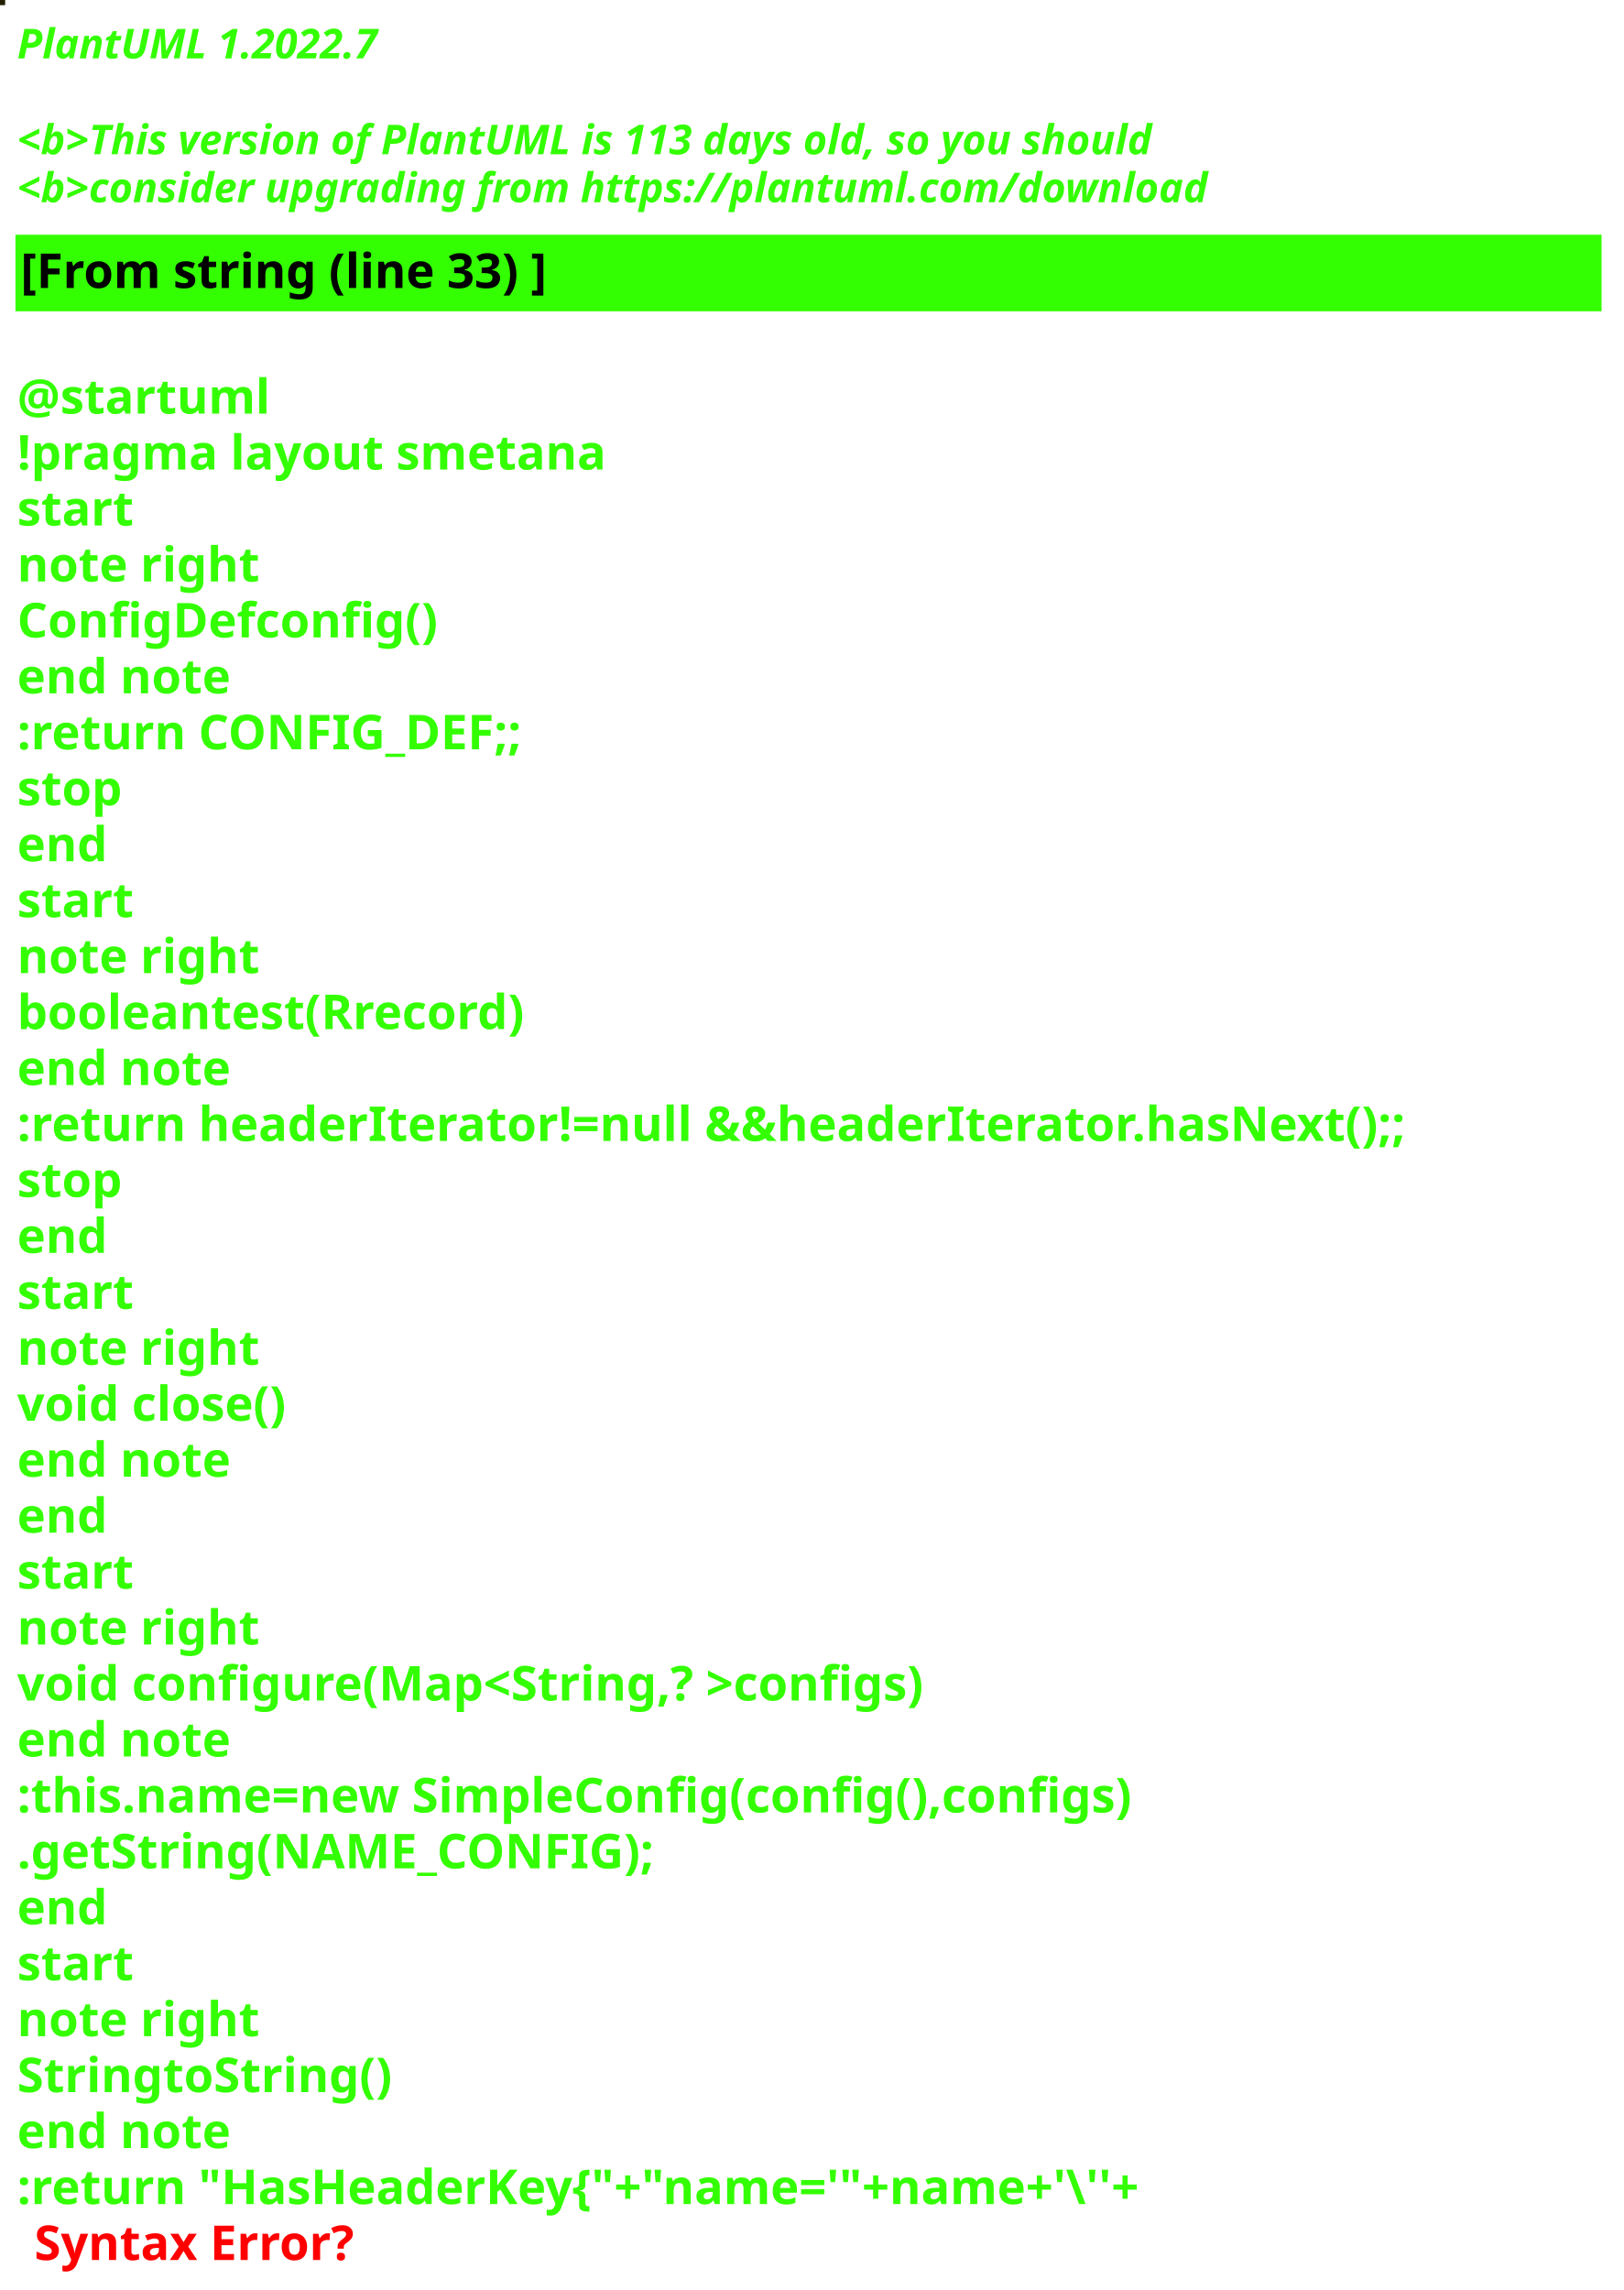
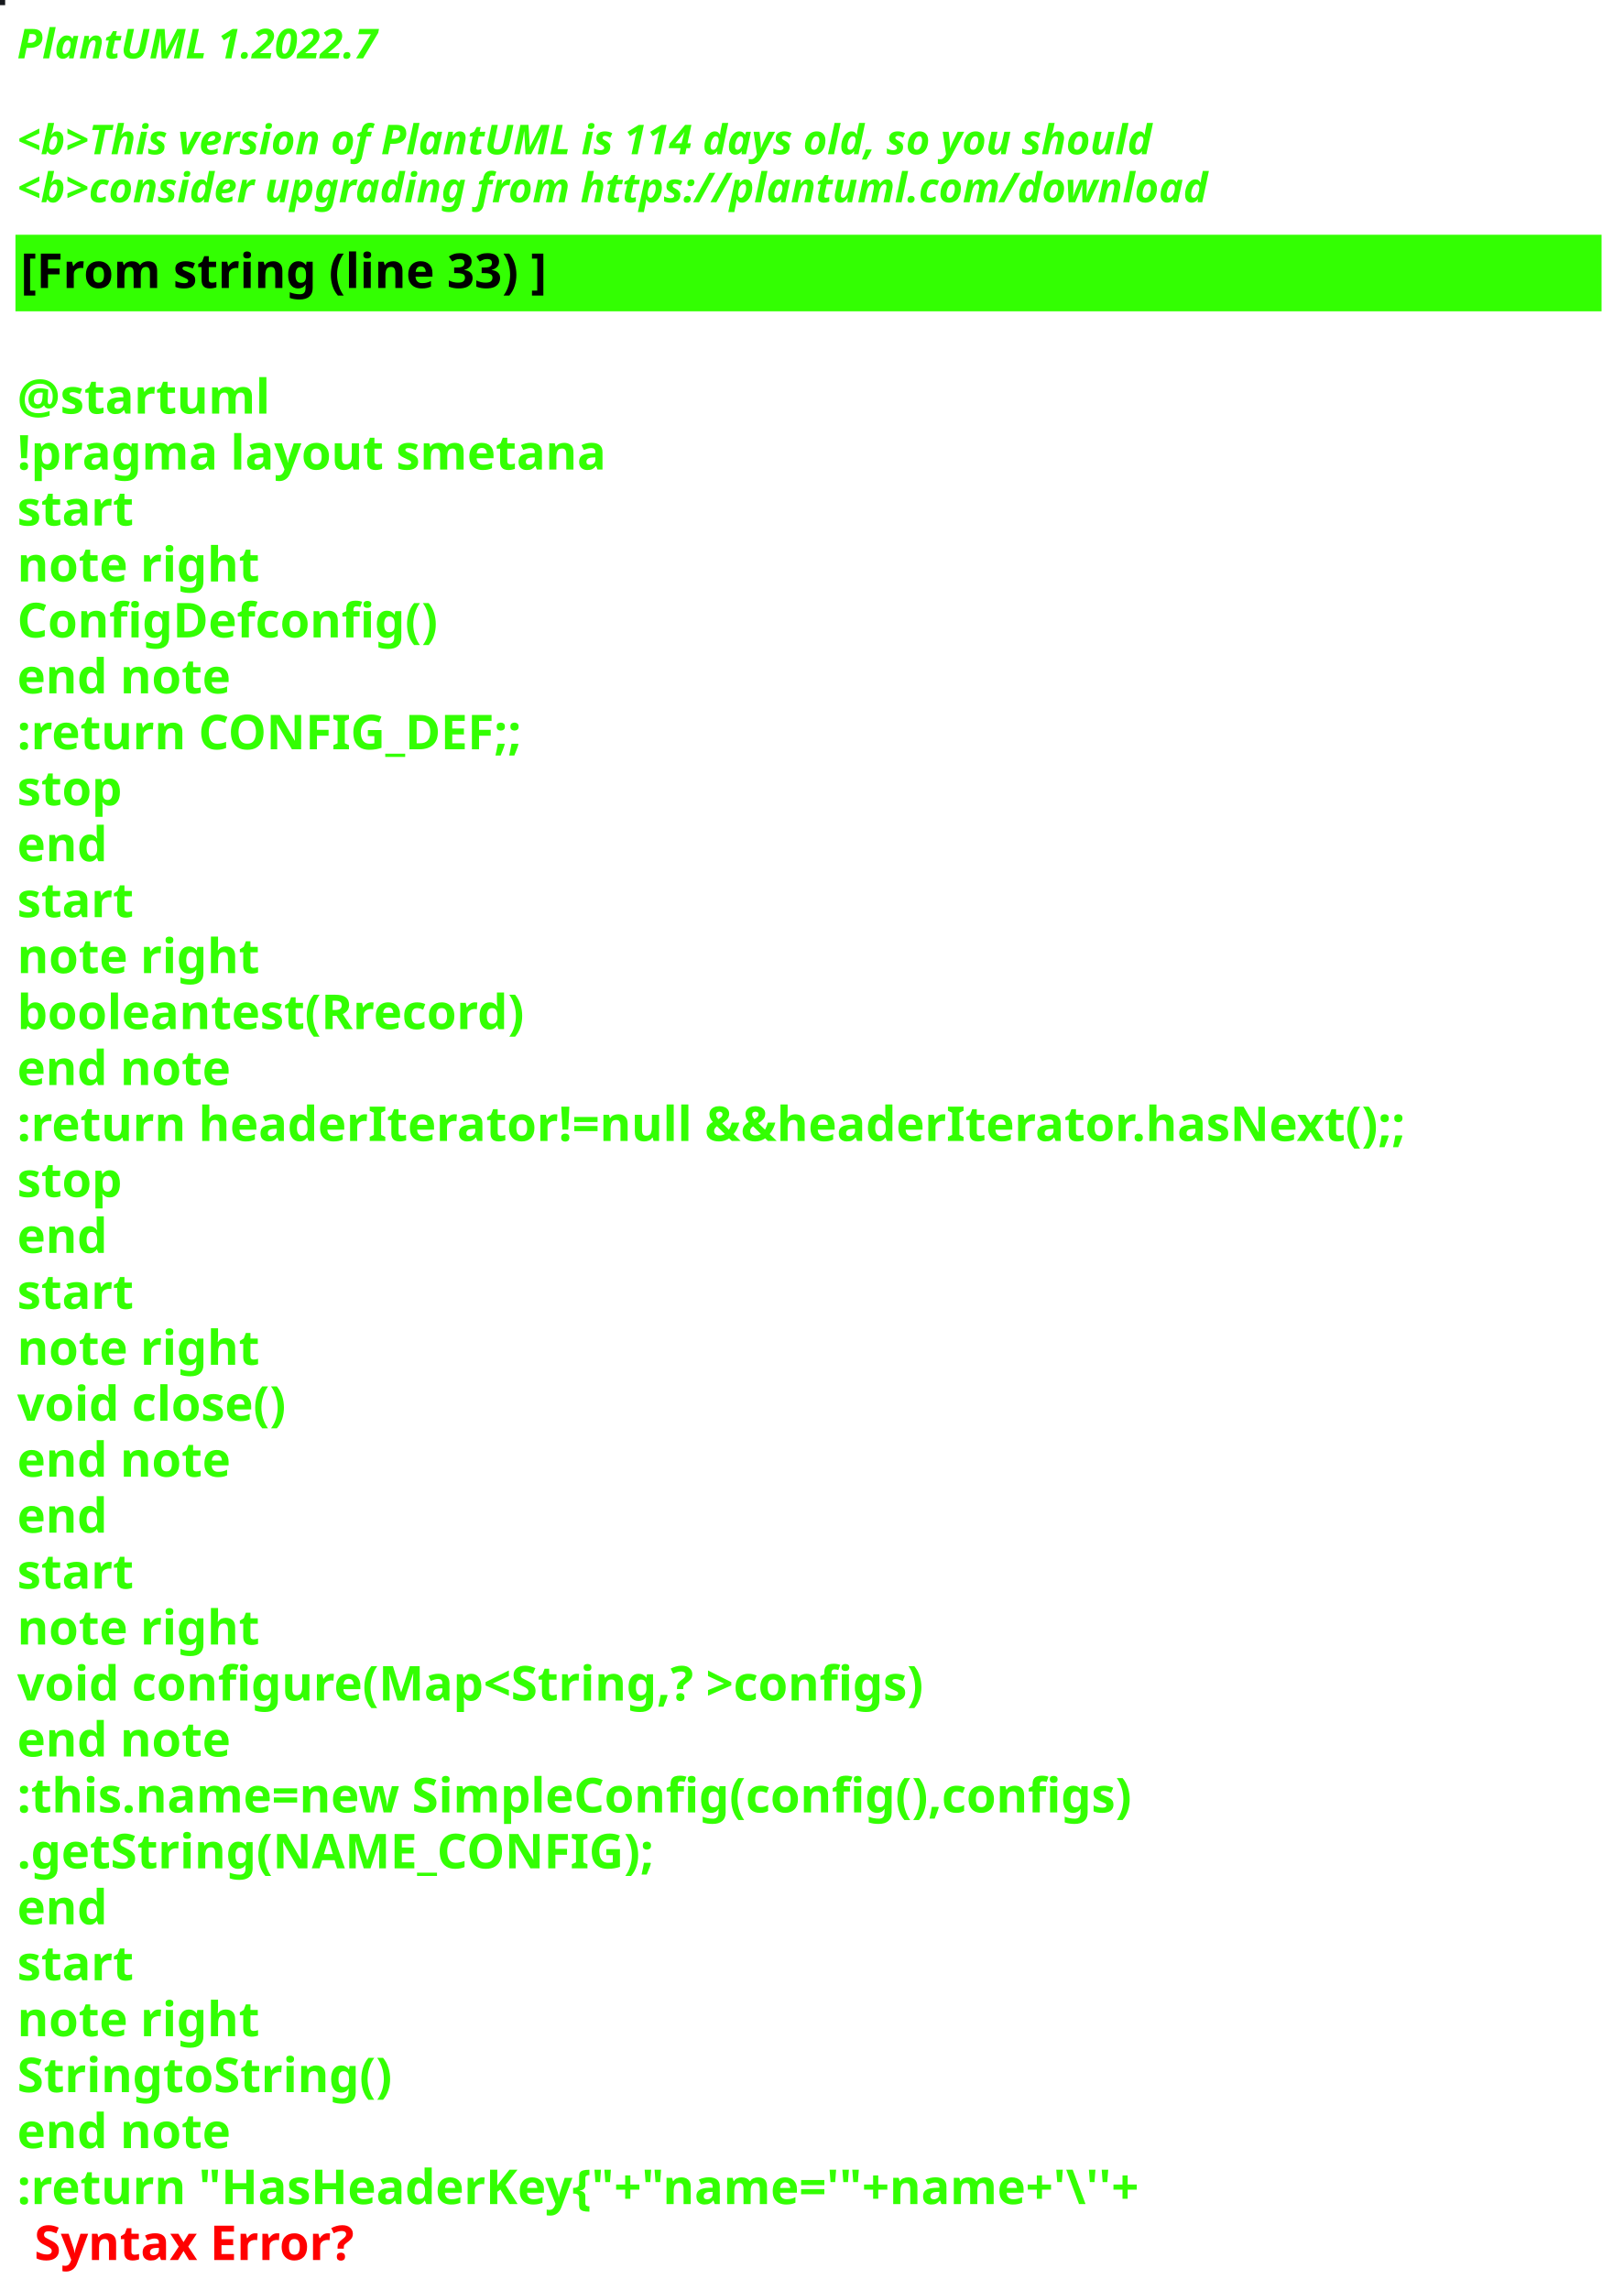
<svg xmlns="http://www.w3.org/2000/svg" contentStyleType="text/css" height="667px" preserveAspectRatio="none" style="width:473px;height:667px;background:#000000;" version="1.1" viewBox="0 0 473 667" width="473px" zoomAndPan="magnify">
  <defs />
  <g>
-     <rect fill="#221F02" height="1" style="stroke:#221F02;stroke-width:1.0;" width="1" x="0" y="0" />
+     <rect fill="#16191D" height="1" style="stroke:#16191D;stroke-width:1.0;" width="1" x="0" y="0" />
    <text fill="#33FF02" font-family="sans-serif" font-size="12" font-style="italic" font-weight="bold" lengthAdjust="spacing" textLength="127" x="5" y="17">PlantUML 1.2022.7</text>
    <text fill="#33FF02" font-family="sans-serif" font-size="12" font-style="italic" font-weight="bold" lengthAdjust="spacing" textLength="4" x="5" y="30.969"> </text>
-     <text fill="#33FF02" font-family="sans-serif" font-size="12" font-style="italic" font-weight="bold" lengthAdjust="spacing" textLength="399" x="5" y="44.938">&lt;b&gt;This version of PlantUML is 113 days old, so you should</text>
+     <text fill="#33FF02" font-family="sans-serif" font-size="12" font-style="italic" font-weight="bold" lengthAdjust="spacing" textLength="399" x="5" y="44.938">&lt;b&gt;This version of PlantUML is 114 days old, so you should</text>
    <text fill="#33FF02" font-family="sans-serif" font-size="12" font-style="italic" font-weight="bold" lengthAdjust="spacing" textLength="408" x="5" y="58.906">&lt;b&gt;consider upgrading from https://plantuml.com/download</text>
    <rect fill="#33FF02" height="21.297" style="stroke:#33FF02;stroke-width:1.0;" width="461" x="5" y="68.875" />
    <text fill="#000000" font-family="sans-serif" font-size="14" font-weight="bold" lengthAdjust="spacing" textLength="178" x="6" y="83.875">[From string (line 33) ]</text>
    <text fill="#33FF02" font-family="sans-serif" font-size="14" font-weight="bold" lengthAdjust="spacing" textLength="5" x="5" y="104.172"> </text>
    <text fill="#33FF02" font-family="sans-serif" font-size="14" font-weight="bold" lengthAdjust="spacing" textLength="79" x="5" y="120.469">@startuml</text>
    <text fill="#33FF02" font-family="sans-serif" font-size="14" font-weight="bold" lengthAdjust="spacing" textLength="190" x="5" y="136.766">!pragma layout smetana</text>
    <text fill="#33FF02" font-family="sans-serif" font-size="14" font-weight="bold" lengthAdjust="spacing" textLength="37" x="5" y="153.062">start</text>
    <text fill="#33FF02" font-family="sans-serif" font-size="14" font-weight="bold" lengthAdjust="spacing" textLength="78" x="5" y="169.359">note right</text>
    <text fill="#33FF02" font-family="sans-serif" font-size="14" font-weight="bold" lengthAdjust="spacing" textLength="139" x="5" y="185.656">ConfigDefconfig()</text>
    <text fill="#33FF02" font-family="sans-serif" font-size="14" font-weight="bold" lengthAdjust="spacing" textLength="71" x="5" y="201.953">end note</text>
    <text fill="#33FF02" font-family="sans-serif" font-size="14" font-weight="bold" lengthAdjust="spacing" textLength="168" x="5" y="218.25">:return CONFIG_DEF;;</text>
    <text fill="#33FF02" font-family="sans-serif" font-size="14" font-weight="bold" lengthAdjust="spacing" textLength="35" x="5" y="234.547">stop</text>
    <text fill="#33FF02" font-family="sans-serif" font-size="14" font-weight="bold" lengthAdjust="spacing" textLength="30" x="5" y="250.844">end</text>
    <text fill="#33FF02" font-family="sans-serif" font-size="14" font-weight="bold" lengthAdjust="spacing" textLength="37" x="5" y="267.141">start</text>
    <text fill="#33FF02" font-family="sans-serif" font-size="14" font-weight="bold" lengthAdjust="spacing" textLength="78" x="5" y="283.438">note right</text>
    <text fill="#33FF02" font-family="sans-serif" font-size="14" font-weight="bold" lengthAdjust="spacing" textLength="169" x="5" y="299.734">booleantest(Rrecord)</text>
    <text fill="#33FF02" font-family="sans-serif" font-size="14" font-weight="bold" lengthAdjust="spacing" textLength="71" x="5" y="316.031">end note</text>
    <text fill="#33FF02" font-family="sans-serif" font-size="14" font-weight="bold" lengthAdjust="spacing" textLength="461" x="5" y="332.328">:return headerIterator!=null &amp;&amp;headerIterator.hasNext();;</text>
    <text fill="#33FF02" font-family="sans-serif" font-size="14" font-weight="bold" lengthAdjust="spacing" textLength="35" x="5" y="348.625">stop</text>
    <text fill="#33FF02" font-family="sans-serif" font-size="14" font-weight="bold" lengthAdjust="spacing" textLength="30" x="5" y="364.922">end</text>
    <text fill="#33FF02" font-family="sans-serif" font-size="14" font-weight="bold" lengthAdjust="spacing" textLength="37" x="5" y="381.219">start</text>
    <text fill="#33FF02" font-family="sans-serif" font-size="14" font-weight="bold" lengthAdjust="spacing" textLength="78" x="5" y="397.516">note right</text>
    <text fill="#33FF02" font-family="sans-serif" font-size="14" font-weight="bold" lengthAdjust="spacing" textLength="92" x="5" y="413.812">void close()</text>
    <text fill="#33FF02" font-family="sans-serif" font-size="14" font-weight="bold" lengthAdjust="spacing" textLength="71" x="5" y="430.109">end note</text>
    <text fill="#33FF02" font-family="sans-serif" font-size="14" font-weight="bold" lengthAdjust="spacing" textLength="30" x="5" y="446.406">end</text>
    <text fill="#33FF02" font-family="sans-serif" font-size="14" font-weight="bold" lengthAdjust="spacing" textLength="37" x="5" y="462.703">start</text>
    <text fill="#33FF02" font-family="sans-serif" font-size="14" font-weight="bold" lengthAdjust="spacing" textLength="78" x="5" y="479">note right</text>
    <text fill="#33FF02" font-family="sans-serif" font-size="14" font-weight="bold" lengthAdjust="spacing" textLength="305" x="5" y="495.297">void configure(Map&lt;String,? &gt;configs)</text>
    <text fill="#33FF02" font-family="sans-serif" font-size="14" font-weight="bold" lengthAdjust="spacing" textLength="71" x="5" y="511.594">end note</text>
    <text fill="#33FF02" font-family="sans-serif" font-size="14" font-weight="bold" lengthAdjust="spacing" textLength="373" x="5" y="527.891">:this.name=new SimpleConfig(config(),configs)</text>
    <text fill="#33FF02" font-family="sans-serif" font-size="14" font-weight="bold" lengthAdjust="spacing" textLength="206" x="5" y="544.188">.getString(NAME_CONFIG);</text>
    <text fill="#33FF02" font-family="sans-serif" font-size="14" font-weight="bold" lengthAdjust="spacing" textLength="30" x="5" y="560.484">end</text>
    <text fill="#33FF02" font-family="sans-serif" font-size="14" font-weight="bold" lengthAdjust="spacing" textLength="37" x="5" y="576.781">start</text>
    <text fill="#33FF02" font-family="sans-serif" font-size="14" font-weight="bold" lengthAdjust="spacing" textLength="78" x="5" y="593.078">note right</text>
    <text fill="#33FF02" font-family="sans-serif" font-size="14" font-weight="bold" lengthAdjust="spacing" textLength="122" x="5" y="609.375">StringtoString()</text>
    <text fill="#33FF02" font-family="sans-serif" font-size="14" font-weight="bold" lengthAdjust="spacing" textLength="71" x="5" y="625.672">end note</text>
    <text fill="#33FF02" font-family="sans-serif" font-size="14" font-weight="bold" lengthAdjust="spacing" text-decoration="wavy underline" textLength="382" x="5" y="641.969">:return "HasHeaderKey{"+"name='"+name+'\''+</text>
    <text fill="#FF0000" font-family="sans-serif" font-size="14" font-weight="bold" lengthAdjust="spacing" textLength="106" x="10" y="658.266">Syntax Error?</text>
  </g>
</svg>
